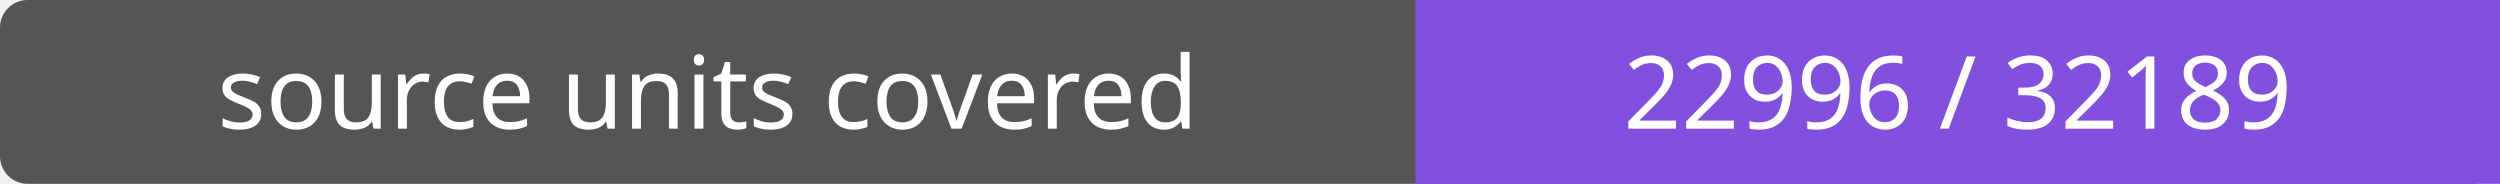
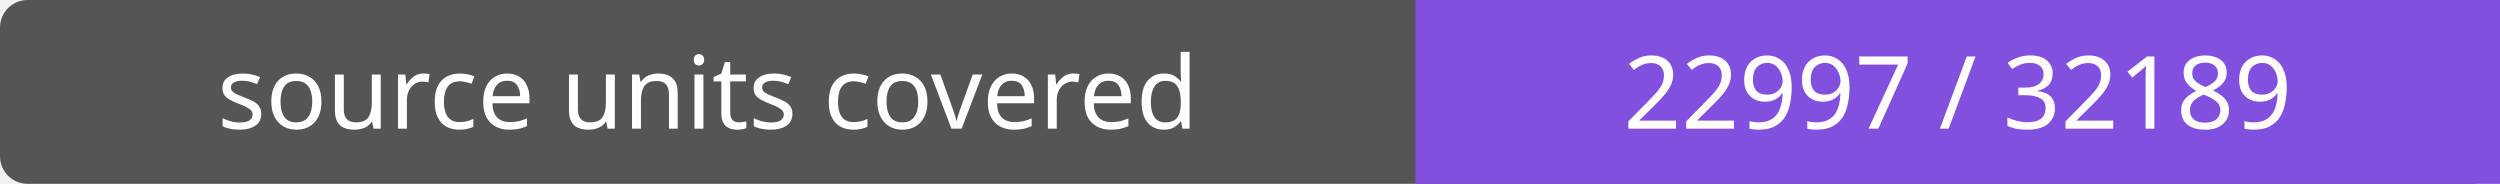
- <svg xmlns="http://www.w3.org/2000/svg" width="272" height="20" role="img" aria-label="source units covered: 22996 / 32189">
+ <svg xmlns="http://www.w3.org/2000/svg" width="272" height="20" role="img" aria-label="source units covered: 22997 / 32189">
  <rect width="272" height="20" rx="3" fill="#555" />
  <path fill="#8250df" d="M154 0h118v20H154z" />
  <g fill="#fff" text-anchor="middle" font-family="Verdana,sans-serif" font-size="11">
    <text x="77.0" y="14">source units covered</text>
-     <text x="213.0" y="14">22996 / 32189</text>
+     <text x="213.0" y="14">22997 / 32189</text>
  </g>
</svg>
